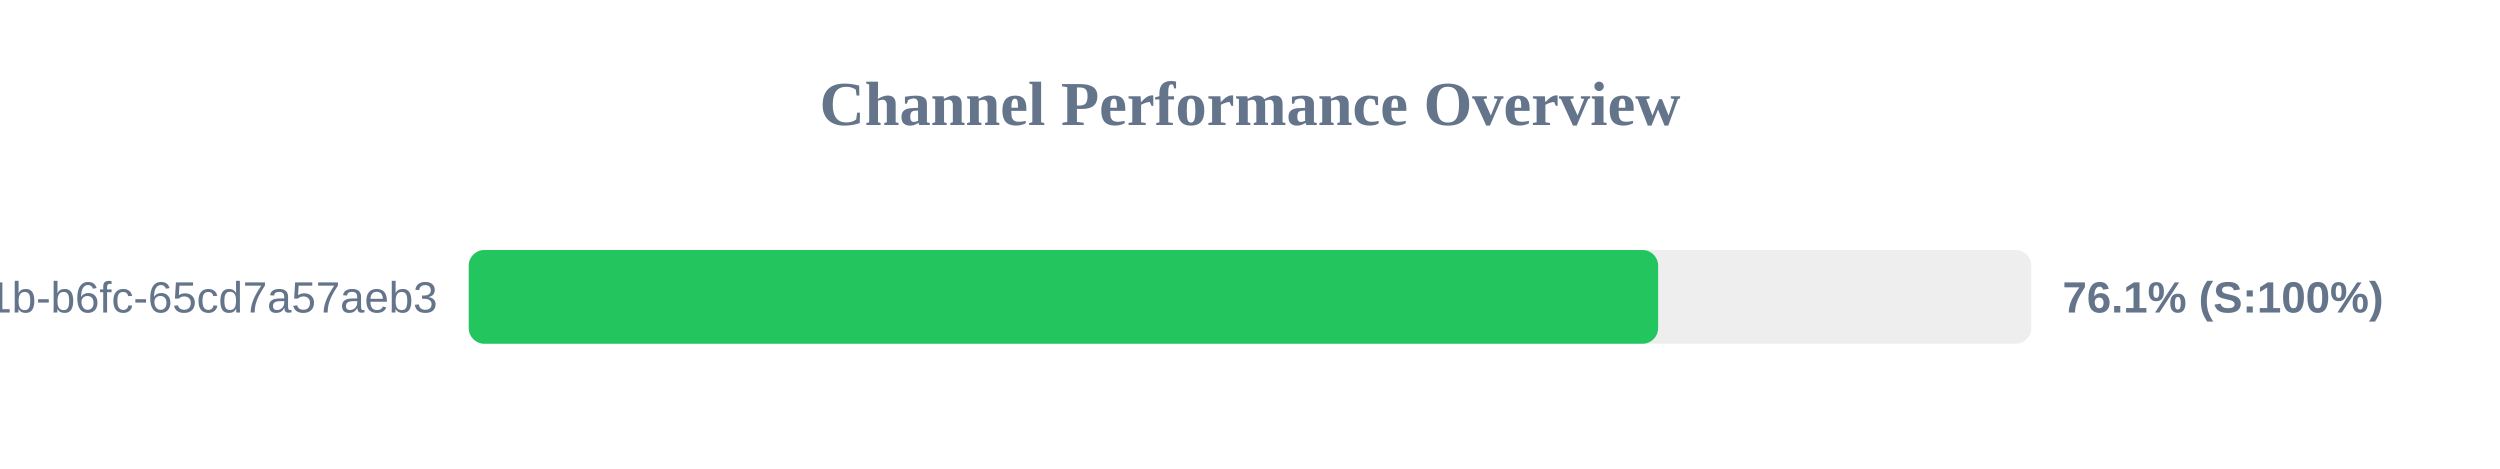
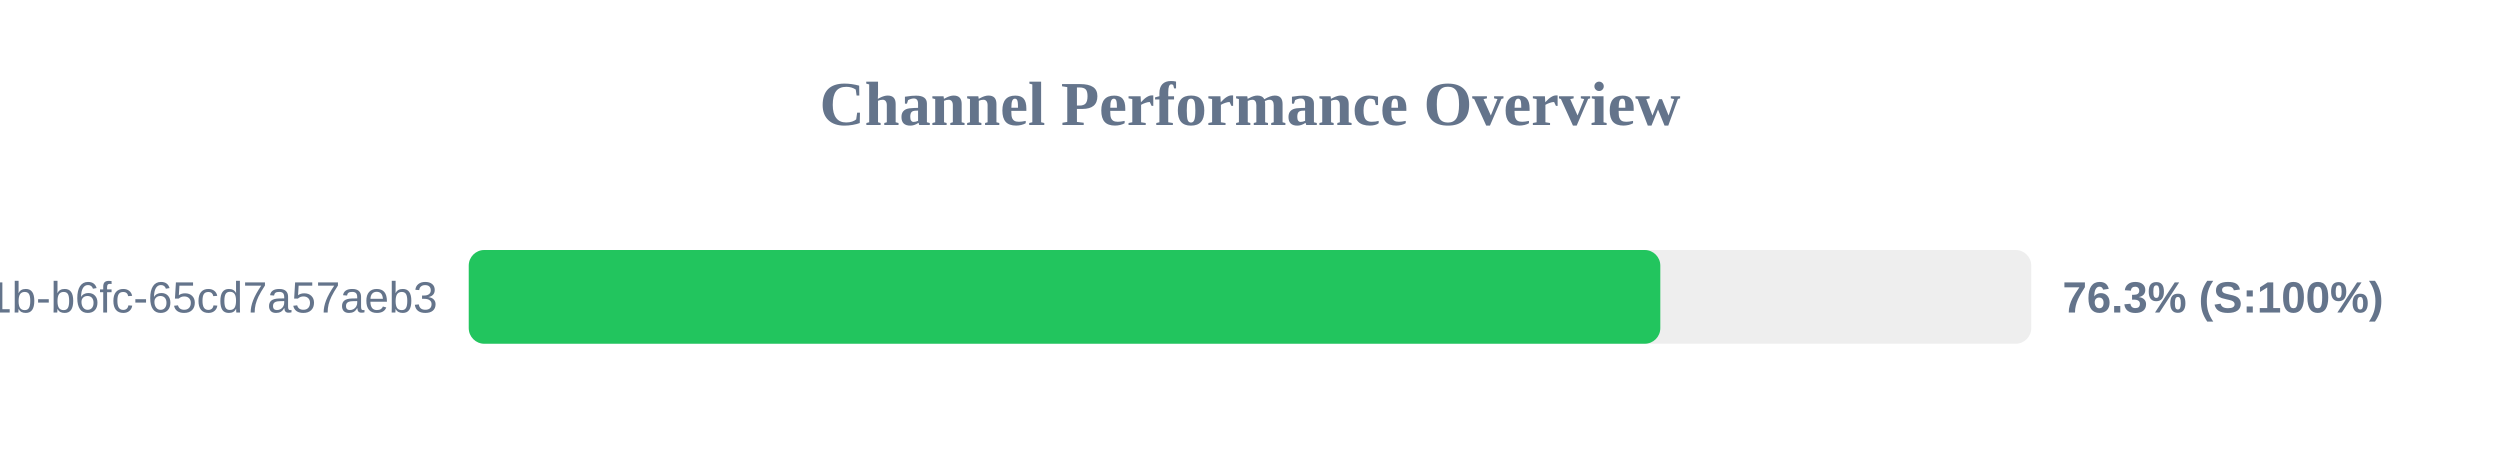
<svg xmlns="http://www.w3.org/2000/svg" width="800" height="150" version="1.1">
  <style>
        .row { font: 14px Arial; fill: #64748b; }
        .score { font: bold 14px Arial; fill: #64748b; }
    </style>
  <text x="400" y="40" text-anchor="middle" font-size="20px" font-weight="bold" fill="#64748b">Channel Performance Overview</text>
  <rect x="150" y="80" width="500" height="30" fill="#eee" rx="5" />
-   <rect x="150" y="80" width="380.6" height="30" fill="#22c55e" rx="5" />
+   <rect x="150" y="80" width="381.3" height="30" fill="#22c55e" rx="5" />
  <text x="140" y="100" text-anchor="end" class="row">?uuid=9c859345-959f-491b-b6fc-65cd7a57aeb3</text>
-   <text x="660" y="100" text-anchor="start" class="score">76.1% (S:100%)</text>
+   <text x="660" y="100" text-anchor="start" class="score">76.3% (S:100%)</text>
</svg>
